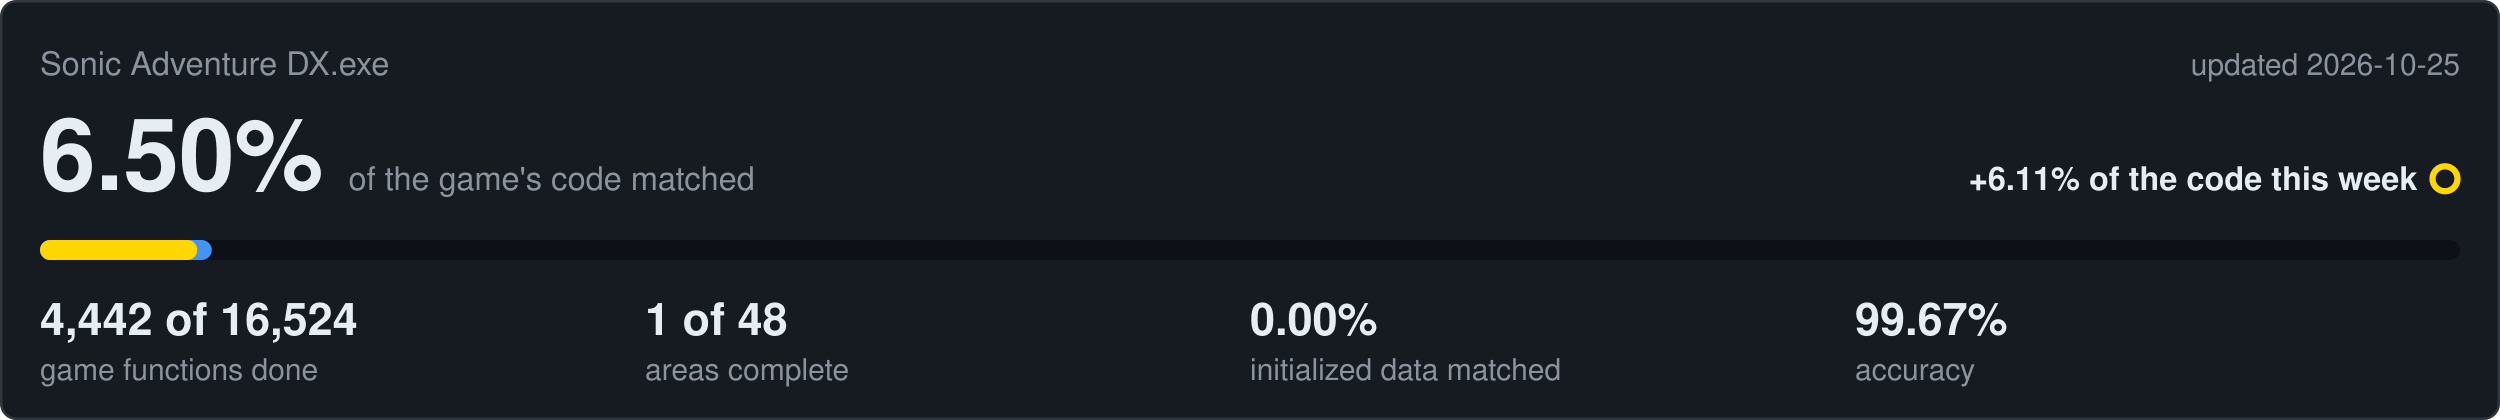
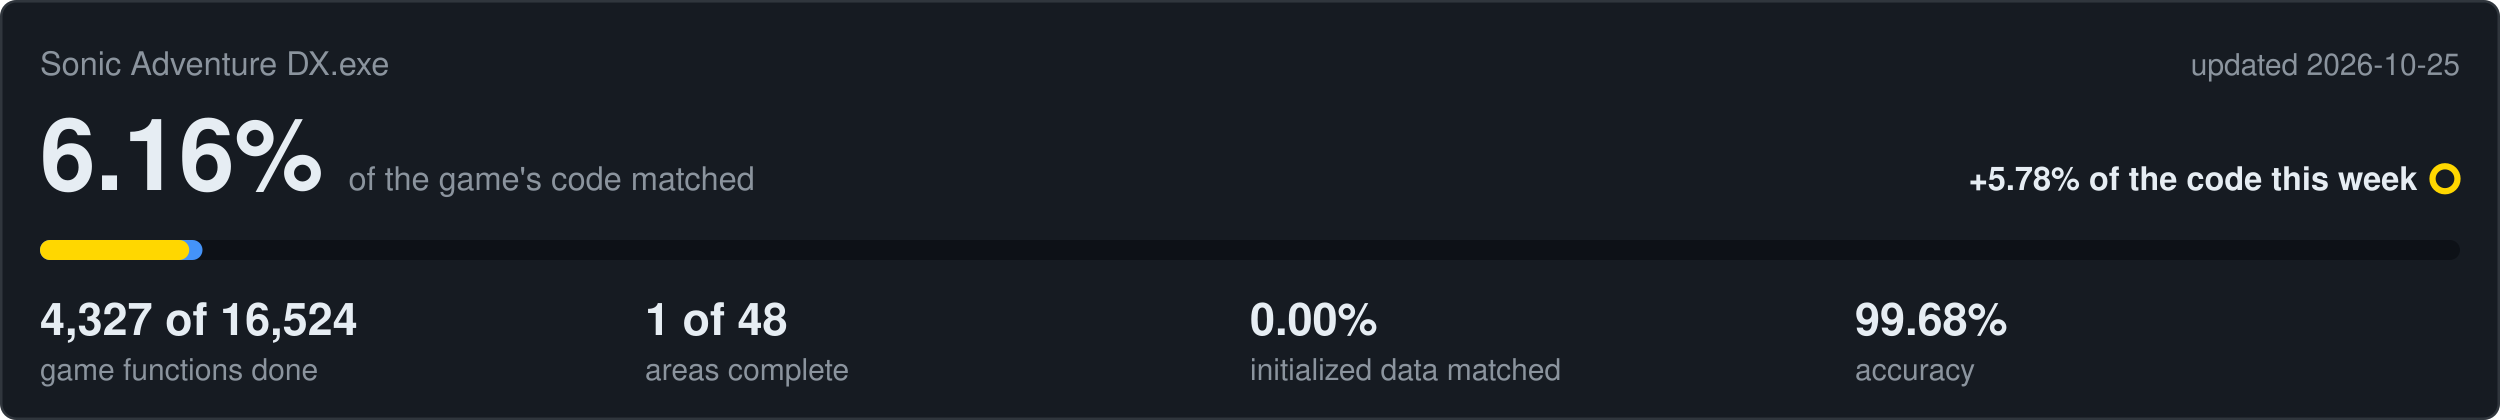
<svg xmlns="http://www.w3.org/2000/svg" viewBox="0 0 1000 168" width="1000" height="168">
  <rect x="0.5" y="0.5" width="999" height="167" rx="6" fill="#161b22" stroke="#30363d" />
  <text x="16" y="30" font-family="Segoe UI,Helvetica,Arial,sans-serif" font-size="13" fill="#8b949e">Sonic Adventure DX.exe</text>
  <text x="984" y="30" text-anchor="end" font-family="Segoe UI,Helvetica,Arial,sans-serif" font-size="12" fill="#8b949e">updated 2026-10-25</text>
-   <text x="16" y="76" font-family="Segoe UI,Helvetica,Arial,sans-serif" font-size="40" font-weight="600" fill="#e6edf3">6.50%<tspan dx="10" font-size="13" font-weight="400" fill="#8b949e">of the game's code matched</tspan>
+   <text x="16" y="76" font-family="Segoe UI,Helvetica,Arial,sans-serif" font-size="40" font-weight="600" fill="#e6edf3">6.16%<tspan dx="10" font-size="13" font-weight="400" fill="#8b949e">of the game's code matched</tspan>
  </text>
-   <text x="967" y="76" text-anchor="end" font-family="Segoe UI,Helvetica,Arial,sans-serif" font-size="13" font-weight="600" fill="#e6edf3">+6.11% of the code this week</text>
+   <text x="967" y="76" text-anchor="end" font-family="Segoe UI,Helvetica,Arial,sans-serif" font-size="13" font-weight="600" fill="#e6edf3">+5.78% of the code this week</text>
  <circle cx="978" cy="71.5" r="5" fill="none" stroke="#ffd700" stroke-width="2.5" />
  <rect x="16" y="96" width="968" height="8" rx="4" fill="#0d1117" />
-   <rect x="16" y="96" width="68.7" height="8" rx="4" fill="#4493f8" />
-   <rect x="16" y="96" width="62.9" height="8" rx="4" fill="#ffd700" />
-   <text x="16" y="134" font-family="Segoe UI,Helvetica,Arial,sans-serif" font-size="18" font-weight="600" fill="#e6edf3">4,442 of 16,524</text>
+   <rect x="16" y="96" width="65.0" height="8" rx="4" fill="#4493f8" />
+   <rect x="16" y="96" width="59.7" height="8" rx="4" fill="#ffd700" />
+   <text x="16" y="134" font-family="Segoe UI,Helvetica,Arial,sans-serif" font-size="18" font-weight="600" fill="#e6edf3">4,327 of 16,524</text>
  <text x="16" y="152" font-family="Segoe UI,Helvetica,Arial,sans-serif" font-size="12" fill="#8b949e">game functions done</text>
  <text x="258" y="134" font-family="Segoe UI,Helvetica,Arial,sans-serif" font-size="18" font-weight="600" fill="#e6edf3">1 of 48</text>
  <text x="258" y="152" font-family="Segoe UI,Helvetica,Arial,sans-serif" font-size="12" fill="#8b949e">areas complete</text>
  <text x="500" y="134" font-family="Segoe UI,Helvetica,Arial,sans-serif" font-size="18" font-weight="600" fill="#e6edf3">0.00%</text>
  <text x="500" y="152" font-family="Segoe UI,Helvetica,Arial,sans-serif" font-size="12" fill="#8b949e">initialized data matched</text>
-   <text x="742" y="134" font-family="Segoe UI,Helvetica,Arial,sans-serif" font-size="18" font-weight="600" fill="#e6edf3">99.67%</text>
+   <text x="742" y="134" font-family="Segoe UI,Helvetica,Arial,sans-serif" font-size="18" font-weight="600" fill="#e6edf3">99.68%</text>
  <text x="742" y="152" font-family="Segoe UI,Helvetica,Arial,sans-serif" font-size="12" fill="#8b949e">accuracy</text>
</svg>
